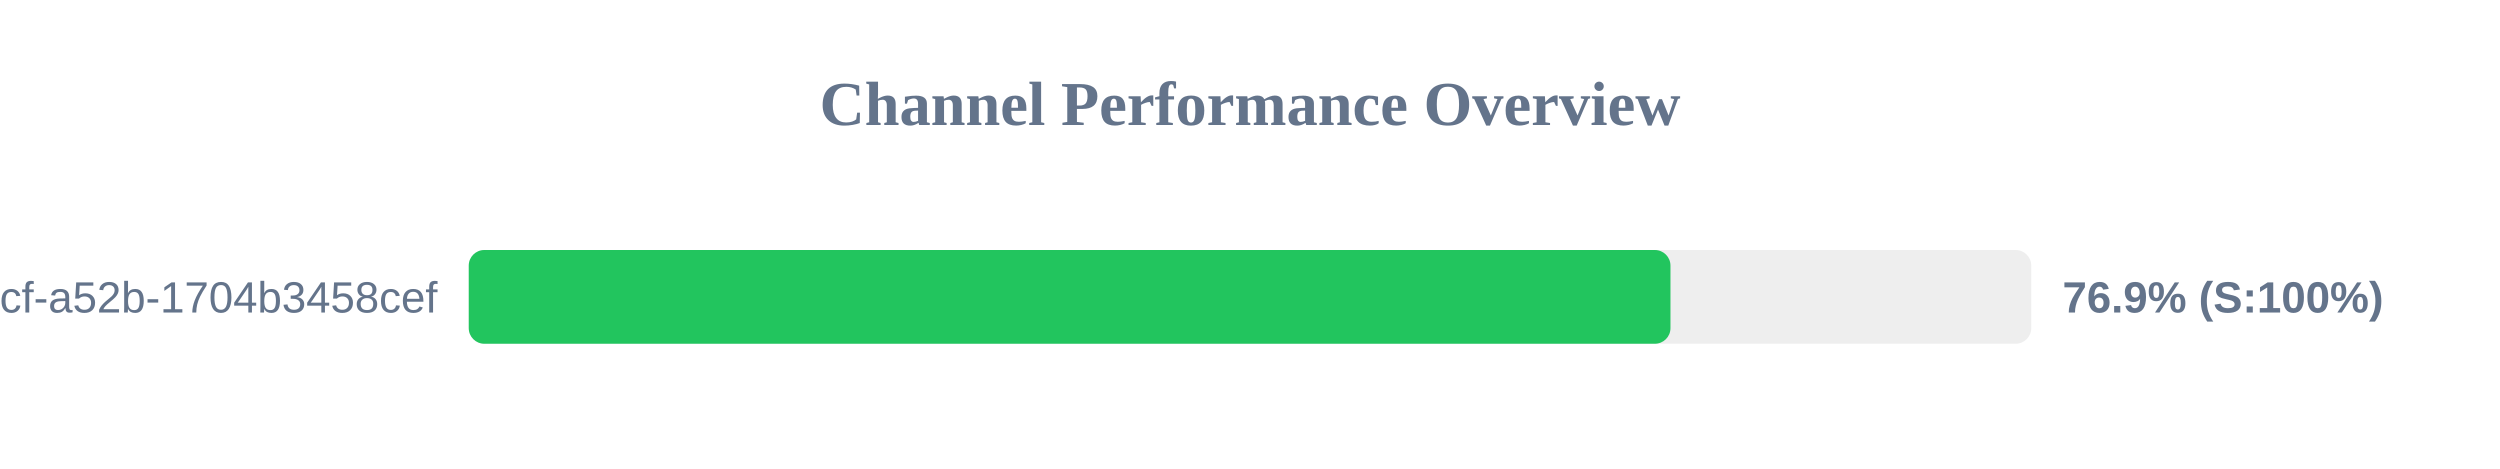
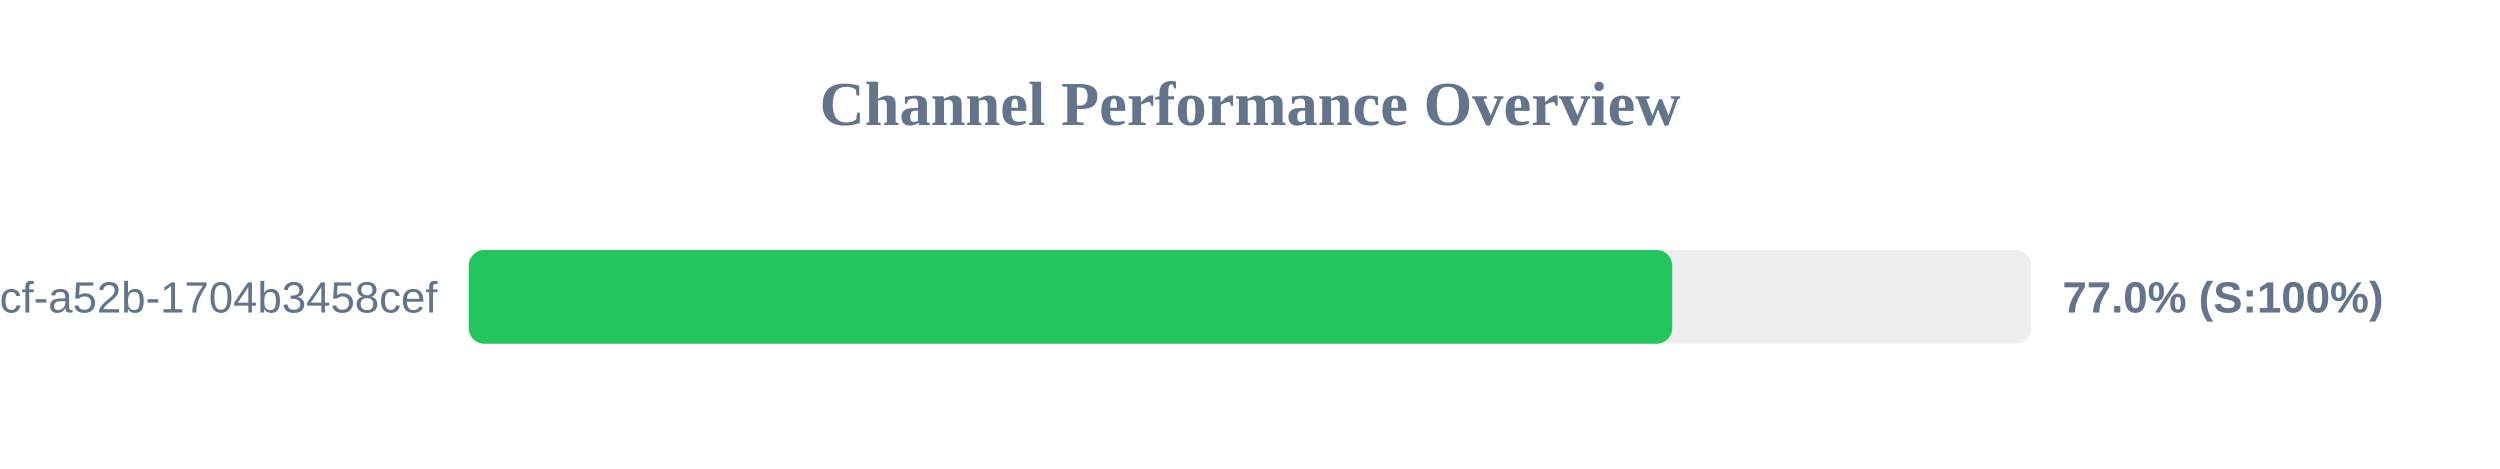
<svg xmlns="http://www.w3.org/2000/svg" width="800" height="150" version="1.1">
  <style>
        .row { font: 14px Arial; fill: #64748b; }
        .score { font: bold 14px Arial; fill: #64748b; }
    </style>
  <text x="400" y="40" text-anchor="middle" font-size="20px" font-weight="bold" fill="#64748b">Channel Performance Overview</text>
  <rect x="150" y="80" width="500" height="30" fill="#eee" rx="5" />
-   <rect x="150" y="80" width="384.55" height="30" fill="#22c55e" rx="5" />
+   <rect x="150" y="80" width="385.1" height="30" fill="#22c55e" rx="5" />
  <text x="140" y="100" text-anchor="end" class="row">?uuid=0cb527d9-6117-4bcf-a52b-1704b3458cef</text>
-   <text x="660" y="100" text-anchor="start" class="score">76.9% (S:100%)</text>
+   <text x="660" y="100" text-anchor="start" class="score">77.0% (S:100%)</text>
</svg>
